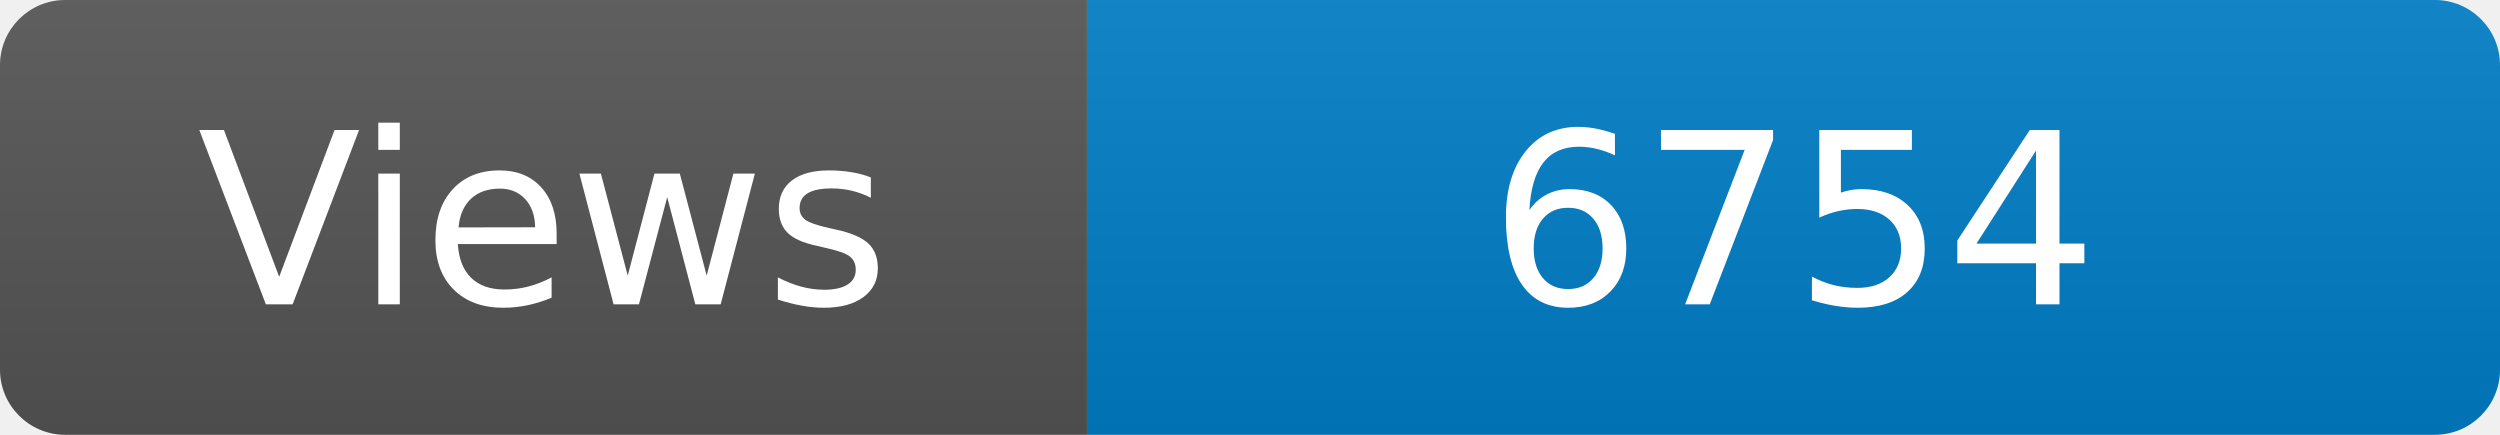
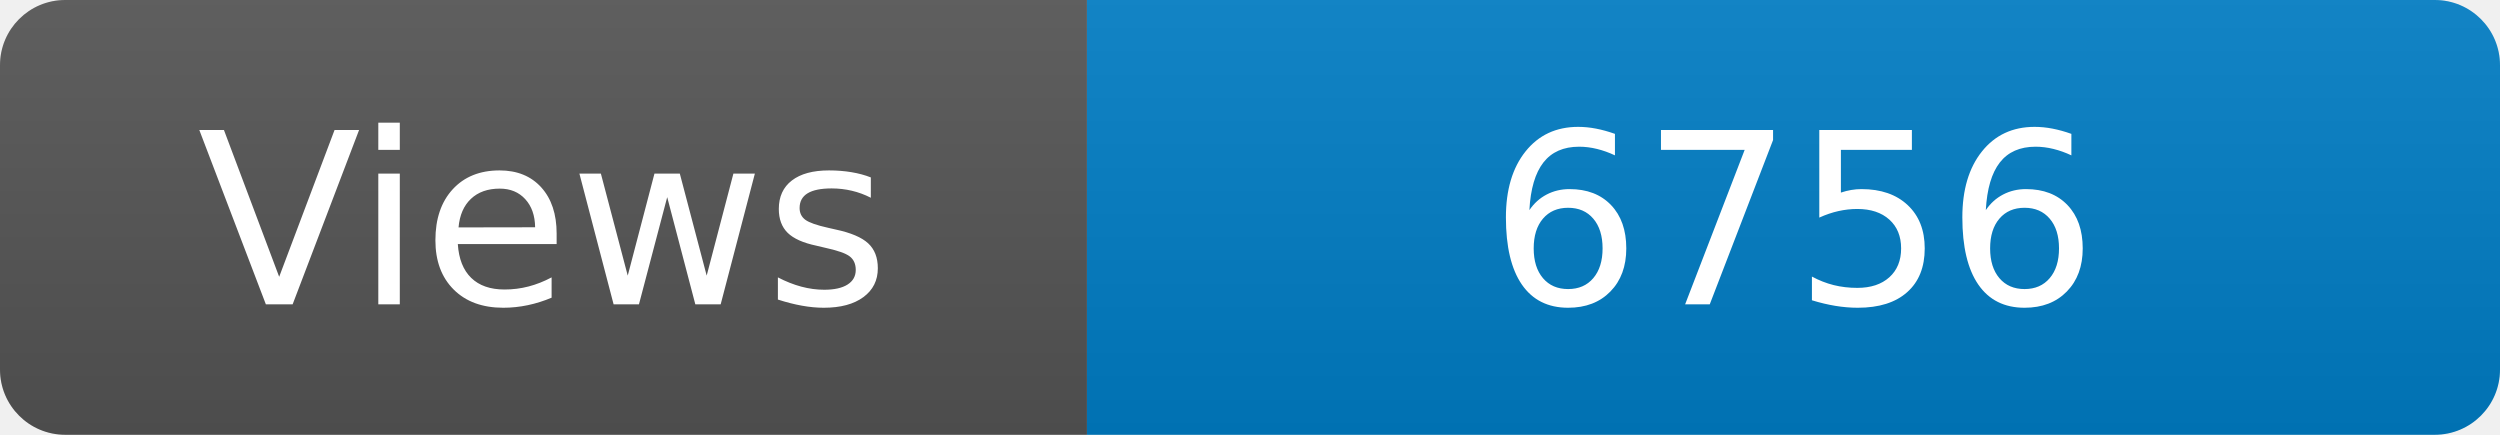
<svg xmlns="http://www.w3.org/2000/svg" width="115" height="20" role="img" aria-label="Maintained?: yes">
  <linearGradient id="s" x2="0" y2="100%">
    <stop offset="0" stop-color="#bbb" stop-opacity=".1" />
    <stop offset="1" stop-opacity=".1" />
  </linearGradient>
  <clipPath id="r">
    <rect width="115" height="20" rx="3" fill="#fff" />
  </clipPath>
  <g clip-path="url(#r)">
    <rect width="50" height="20" fill="#555" />
    <rect x="50" width="160" height="20" fill="#007ec6" />
    <rect width="115" height="20" fill="url(#s)" />
  </g>
  <g fill="#fff" text-anchor="middle" font-family="Verdana,Geneva,DejaVu Sans,sans-serif" font-size="110">
    <text x="250" y="140" transform="scale(.1)" fill="#fff">Views</text>
-     <text x="825" y="140" transform="scale(.1)" fill="#fff">6754</text>
+     <text x="825" y="140" transform="scale(.1)" fill="#fff">6756</text>
  </g>
</svg>
